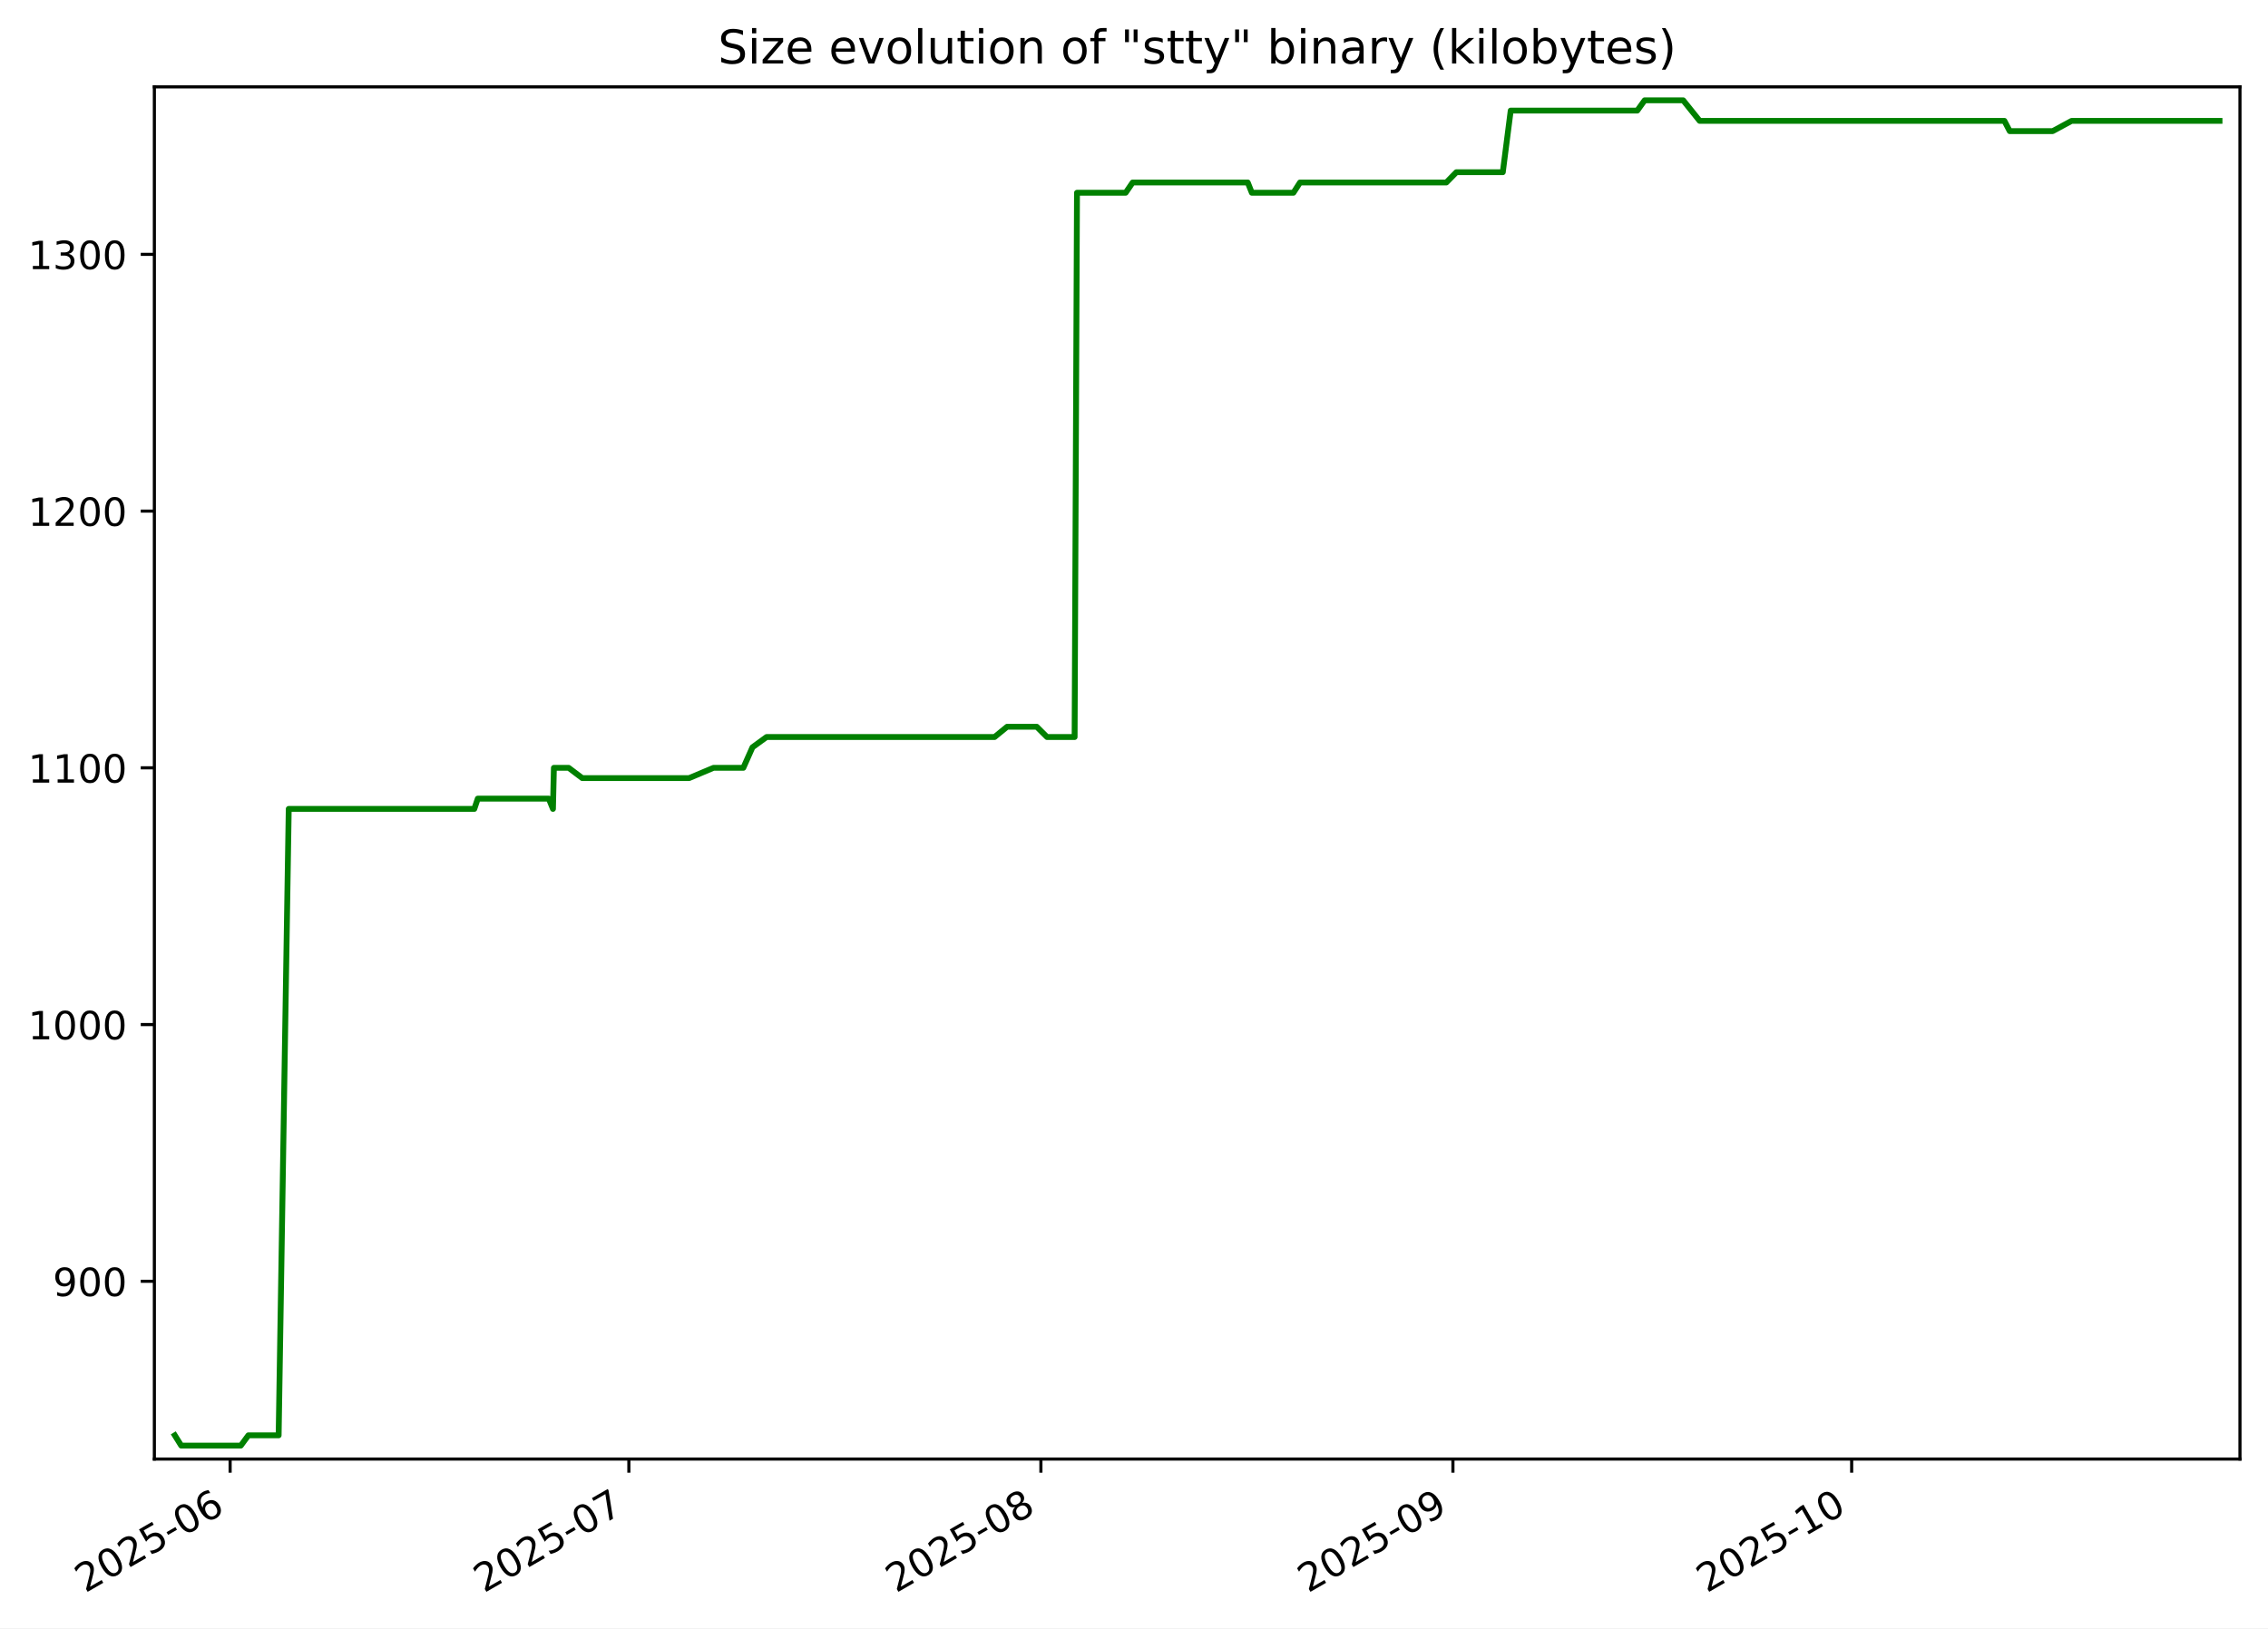
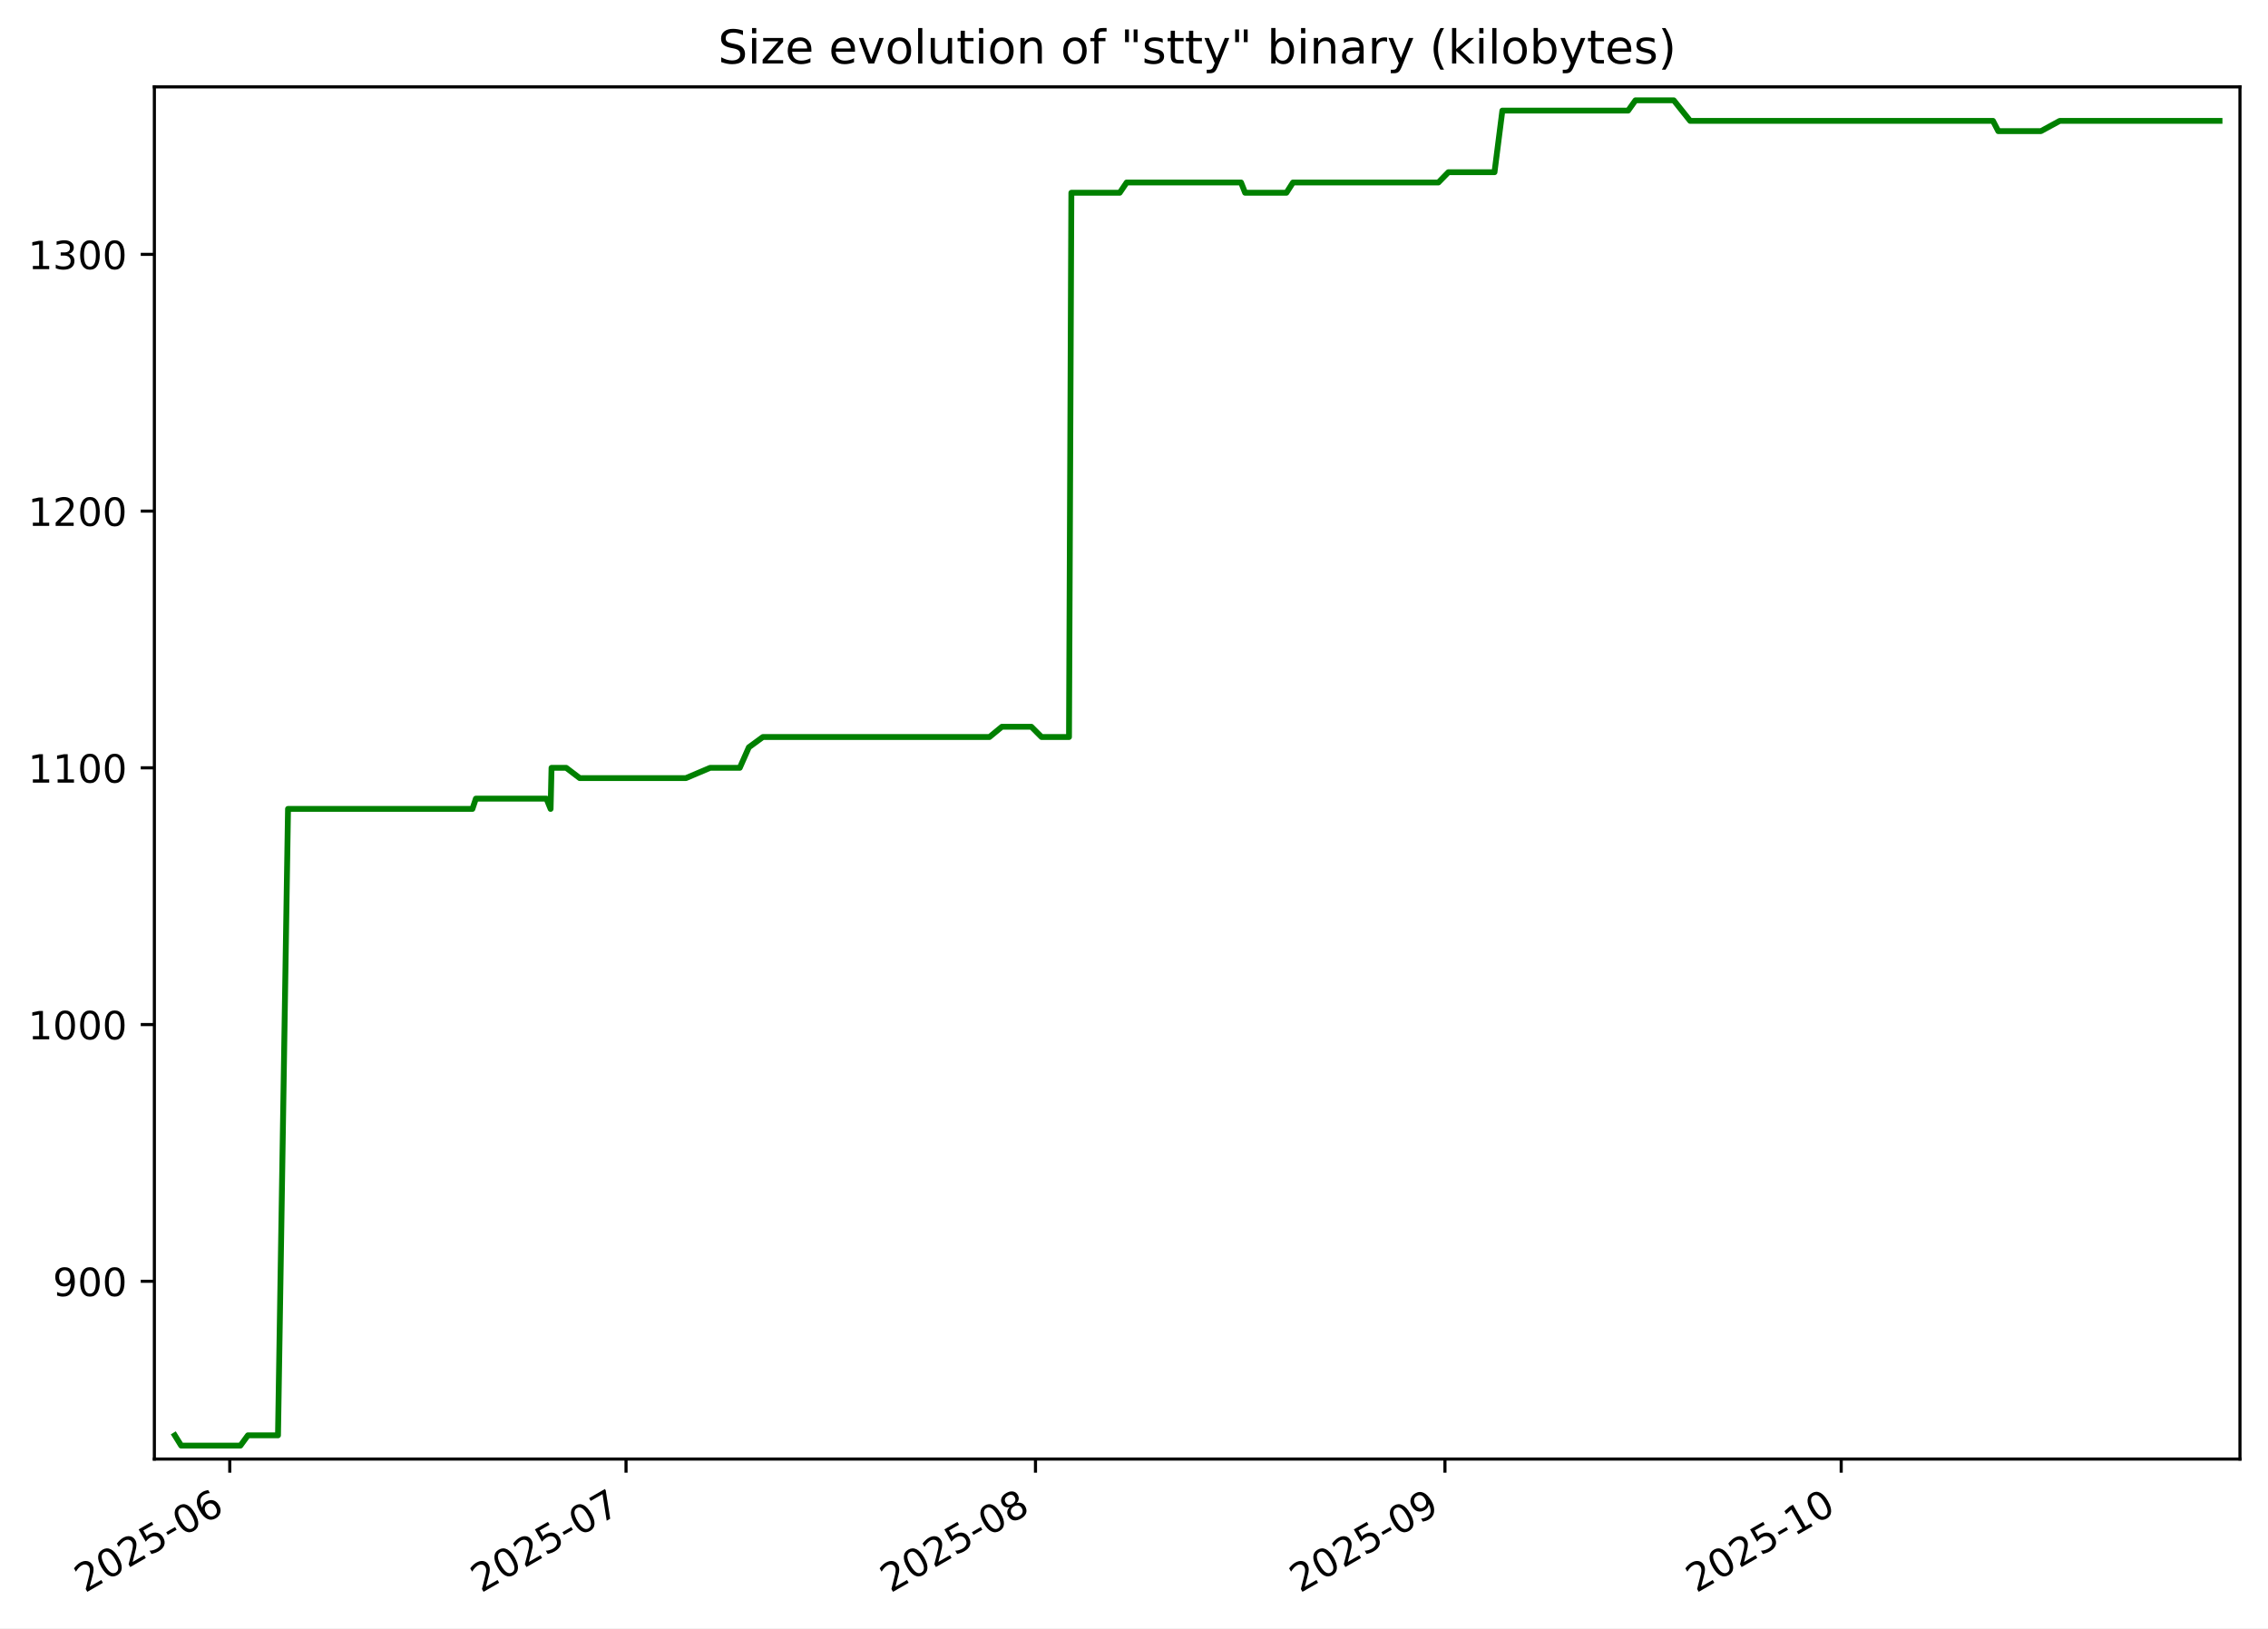
<svg xmlns="http://www.w3.org/2000/svg" xmlns:xlink="http://www.w3.org/1999/xlink" width="582.53pt" height="418.303pt" viewBox="0 0 582.53 418.303" version="1.1">
  <defs>
    <style type="text/css">*{stroke-linejoin: round; stroke-linecap: butt}</style>
  </defs>
  <g id="figure_1">
    <g id="patch_1">
      <path d="M -0 418.303  L 582.53 418.303  L 582.53 0  L -0 0  z " style="fill: #ffffff" />
    </g>
    <g id="axes_1">
      <g id="patch_2">
        <path d="M 39.65 374.83  L 575.33 374.83  L 575.33 22.318  L 39.65 22.318  z " style="fill: #ffffff" />
      </g>
      <g id="matplotlib.axis_1">
        <g id="xtick_1">
          <g id="line2d_1">
            <defs>
-               <path id="m566cec93dc" d="M 0 0  L 0 3.5  " style="stroke: #000000; stroke-width: 0.8" />
+               <path id="m5681fd9aa6" d="M 0 0  L 0 3.5  " style="stroke: #000000; stroke-width: 0.8" />
            </defs>
            <g>
-               <use xlink:href="#m566cec93dc" x="59.107" y="374.83" style="stroke: #000000; stroke-width: 0.8" />
+               <use xlink:href="#m5681fd9aa6" x="59.018" y="374.83" style="stroke: #000000; stroke-width: 0.8" />
            </g>
          </g>
          <g id="text_1">
-             <g transform="translate(21.88222 409.302) rotate(-30) scale(0.1 -0.1)">
+             <g transform="translate(21.7935 409.302) rotate(-30) scale(0.1 -0.1)">
              <defs>
                <path id="DejaVuSans-32" d="M 1228 531  L 3431 531  L 3431 0  L 469 0  L 469 531  Q 828 903 1448 1529  Q 2069 2156 2228 2338  Q 2531 2678 2651 2914  Q 2772 3150 2772 3378  Q 2772 3750 2511 3984  Q 2250 4219 1831 4219  Q 1534 4219 1204 4116  Q 875 4013 500 3803  L 500 4441  Q 881 4594 1212 4672  Q 1544 4750 1819 4750  Q 2544 4750 2975 4387  Q 3406 4025 3406 3419  Q 3406 3131 3298 2873  Q 3191 2616 2906 2266  Q 2828 2175 2409 1742  Q 1991 1309 1228 531  z " transform="scale(0.015625)" />
                <path id="DejaVuSans-30" d="M 2034 4250  Q 1547 4250 1301 3770  Q 1056 3291 1056 2328  Q 1056 1369 1301 889  Q 1547 409 2034 409  Q 2525 409 2770 889  Q 3016 1369 3016 2328  Q 3016 3291 2770 3770  Q 2525 4250 2034 4250  z M 2034 4750  Q 2819 4750 3233 4129  Q 3647 3509 3647 2328  Q 3647 1150 3233 529  Q 2819 -91 2034 -91  Q 1250 -91 836 529  Q 422 1150 422 2328  Q 422 3509 836 4129  Q 1250 4750 2034 4750  z " transform="scale(0.015625)" />
                <path id="DejaVuSans-35" d="M 691 4666  L 3169 4666  L 3169 4134  L 1269 4134  L 1269 2991  Q 1406 3038 1543 3061  Q 1681 3084 1819 3084  Q 2600 3084 3056 2656  Q 3513 2228 3513 1497  Q 3513 744 3044 326  Q 2575 -91 1722 -91  Q 1428 -91 1123 -41  Q 819 9 494 109  L 494 744  Q 775 591 1075 516  Q 1375 441 1709 441  Q 2250 441 2565 725  Q 2881 1009 2881 1497  Q 2881 1984 2565 2268  Q 2250 2553 1709 2553  Q 1456 2553 1204 2497  Q 953 2441 691 2322  L 691 4666  z " transform="scale(0.015625)" />
                <path id="DejaVuSans-2d" d="M 313 2009  L 1997 2009  L 1997 1497  L 313 1497  L 313 2009  z " transform="scale(0.015625)" />
                <path id="DejaVuSans-36" d="M 2113 2584  Q 1688 2584 1439 2293  Q 1191 2003 1191 1497  Q 1191 994 1439 701  Q 1688 409 2113 409  Q 2538 409 2786 701  Q 3034 994 3034 1497  Q 3034 2003 2786 2293  Q 2538 2584 2113 2584  z M 3366 4563  L 3366 3988  Q 3128 4100 2886 4159  Q 2644 4219 2406 4219  Q 1781 4219 1451 3797  Q 1122 3375 1075 2522  Q 1259 2794 1537 2939  Q 1816 3084 2150 3084  Q 2853 3084 3261 2657  Q 3669 2231 3669 1497  Q 3669 778 3244 343  Q 2819 -91 2113 -91  Q 1303 -91 875 529  Q 447 1150 447 2328  Q 447 3434 972 4092  Q 1497 4750 2381 4750  Q 2619 4750 2861 4703  Q 3103 4656 3366 4563  z " transform="scale(0.015625)" />
              </defs>
              <use xlink:href="#DejaVuSans-32" />
              <use xlink:href="#DejaVuSans-30" x="63.623" />
              <use xlink:href="#DejaVuSans-32" x="127.246" />
              <use xlink:href="#DejaVuSans-35" x="190.869" />
              <use xlink:href="#DejaVuSans-2d" x="254.492" />
              <use xlink:href="#DejaVuSans-30" x="290.576" />
              <use xlink:href="#DejaVuSans-36" x="354.199" />
            </g>
          </g>
        </g>
        <g id="xtick_2">
          <g id="line2d_2">
            <g>
-               <use xlink:href="#m566cec93dc" x="161.522" y="374.83" style="stroke: #000000; stroke-width: 0.8" />
+               <use xlink:href="#m5681fd9aa6" x="160.794" y="374.83" style="stroke: #000000; stroke-width: 0.8" />
            </g>
          </g>
          <g id="text_2">
-             <g transform="translate(124.2976 409.302) rotate(-30) scale(0.1 -0.1)">
+             <g transform="translate(123.5692 409.302) rotate(-30) scale(0.1 -0.1)">
              <defs>
                <path id="DejaVuSans-37" d="M 525 4666  L 3525 4666  L 3525 4397  L 1831 0  L 1172 0  L 2766 4134  L 525 4134  L 525 4666  z " transform="scale(0.015625)" />
              </defs>
              <use xlink:href="#DejaVuSans-32" />
              <use xlink:href="#DejaVuSans-30" x="63.623" />
              <use xlink:href="#DejaVuSans-32" x="127.246" />
              <use xlink:href="#DejaVuSans-35" x="190.869" />
              <use xlink:href="#DejaVuSans-2d" x="254.492" />
              <use xlink:href="#DejaVuSans-30" x="290.576" />
              <use xlink:href="#DejaVuSans-37" x="354.199" />
            </g>
          </g>
        </g>
        <g id="xtick_3">
          <g id="line2d_3">
            <g>
-               <use xlink:href="#m566cec93dc" x="267.352" y="374.83" style="stroke: #000000; stroke-width: 0.8" />
+               <use xlink:href="#m5681fd9aa6" x="265.962" y="374.83" style="stroke: #000000; stroke-width: 0.8" />
            </g>
          </g>
          <g id="text_3">
-             <g transform="translate(230.1268 409.302) rotate(-30) scale(0.1 -0.1)">
+             <g transform="translate(228.7375 409.302) rotate(-30) scale(0.1 -0.1)">
              <defs>
                <path id="DejaVuSans-38" d="M 2034 2216  Q 1584 2216 1326 1975  Q 1069 1734 1069 1313  Q 1069 891 1326 650  Q 1584 409 2034 409  Q 2484 409 2743 651  Q 3003 894 3003 1313  Q 3003 1734 2745 1975  Q 2488 2216 2034 2216  z M 1403 2484  Q 997 2584 770 2862  Q 544 3141 544 3541  Q 544 4100 942 4425  Q 1341 4750 2034 4750  Q 2731 4750 3128 4425  Q 3525 4100 3525 3541  Q 3525 3141 3298 2862  Q 3072 2584 2669 2484  Q 3125 2378 3379 2068  Q 3634 1759 3634 1313  Q 3634 634 3220 271  Q 2806 -91 2034 -91  Q 1263 -91 848 271  Q 434 634 434 1313  Q 434 1759 690 2068  Q 947 2378 1403 2484  z M 1172 3481  Q 1172 3119 1398 2916  Q 1625 2713 2034 2713  Q 2441 2713 2670 2916  Q 2900 3119 2900 3481  Q 2900 3844 2670 4047  Q 2441 4250 2034 4250  Q 1625 4250 1398 4047  Q 1172 3844 1172 3481  z " transform="scale(0.015625)" />
              </defs>
              <use xlink:href="#DejaVuSans-32" />
              <use xlink:href="#DejaVuSans-30" x="63.623" />
              <use xlink:href="#DejaVuSans-32" x="127.246" />
              <use xlink:href="#DejaVuSans-35" x="190.869" />
              <use xlink:href="#DejaVuSans-2d" x="254.492" />
              <use xlink:href="#DejaVuSans-30" x="290.576" />
              <use xlink:href="#DejaVuSans-38" x="354.199" />
            </g>
          </g>
        </g>
        <g id="xtick_4">
          <g id="line2d_4">
            <g>
-               <use xlink:href="#m566cec93dc" x="373.181" y="374.83" style="stroke: #000000; stroke-width: 0.8" />
+               <use xlink:href="#m5681fd9aa6" x="371.131" y="374.83" style="stroke: #000000; stroke-width: 0.8" />
            </g>
          </g>
          <g id="text_4">
-             <g transform="translate(335.9561 409.302) rotate(-30) scale(0.1 -0.1)">
+             <g transform="translate(333.9057 409.302) rotate(-30) scale(0.1 -0.1)">
              <defs>
                <path id="DejaVuSans-39" d="M 703 97  L 703 672  Q 941 559 1184 500  Q 1428 441 1663 441  Q 2288 441 2617 861  Q 2947 1281 2994 2138  Q 2813 1869 2534 1725  Q 2256 1581 1919 1581  Q 1219 1581 811 2004  Q 403 2428 403 3163  Q 403 3881 828 4315  Q 1253 4750 1959 4750  Q 2769 4750 3195 4129  Q 3622 3509 3622 2328  Q 3622 1225 3098 567  Q 2575 -91 1691 -91  Q 1453 -91 1209 -44  Q 966 3 703 97  z M 1959 2075  Q 2384 2075 2632 2365  Q 2881 2656 2881 3163  Q 2881 3666 2632 3958  Q 2384 4250 1959 4250  Q 1534 4250 1286 3958  Q 1038 3666 1038 3163  Q 1038 2656 1286 2365  Q 1534 2075 1959 2075  z " transform="scale(0.015625)" />
              </defs>
              <use xlink:href="#DejaVuSans-32" />
              <use xlink:href="#DejaVuSans-30" x="63.623" />
              <use xlink:href="#DejaVuSans-32" x="127.246" />
              <use xlink:href="#DejaVuSans-35" x="190.869" />
              <use xlink:href="#DejaVuSans-2d" x="254.492" />
              <use xlink:href="#DejaVuSans-30" x="290.576" />
              <use xlink:href="#DejaVuSans-39" x="354.199" />
            </g>
          </g>
        </g>
        <g id="xtick_5">
          <g id="line2d_5">
            <g>
-               <use xlink:href="#m566cec93dc" x="475.596" y="374.83" style="stroke: #000000; stroke-width: 0.8" />
+               <use xlink:href="#m5681fd9aa6" x="472.906" y="374.83" style="stroke: #000000; stroke-width: 0.8" />
            </g>
          </g>
          <g id="text_5">
-             <g transform="translate(438.3715 409.302) rotate(-30) scale(0.1 -0.1)">
+             <g transform="translate(435.6815 409.302) rotate(-30) scale(0.1 -0.1)">
              <defs>
                <path id="DejaVuSans-31" d="M 794 531  L 1825 531  L 1825 4091  L 703 3866  L 703 4441  L 1819 4666  L 2450 4666  L 2450 531  L 3481 531  L 3481 0  L 794 0  L 794 531  z " transform="scale(0.015625)" />
              </defs>
              <use xlink:href="#DejaVuSans-32" />
              <use xlink:href="#DejaVuSans-30" x="63.623" />
              <use xlink:href="#DejaVuSans-32" x="127.246" />
              <use xlink:href="#DejaVuSans-35" x="190.869" />
              <use xlink:href="#DejaVuSans-2d" x="254.492" />
              <use xlink:href="#DejaVuSans-31" x="290.576" />
              <use xlink:href="#DejaVuSans-30" x="354.199" />
            </g>
          </g>
        </g>
      </g>
      <g id="matplotlib.axis_2">
        <g id="ytick_1">
          <g id="line2d_6">
            <defs>
-               <path id="m42df7832dd" d="M 0 0  L -3.5 0  " style="stroke: #000000; stroke-width: 0.8" />
+               <path id="m43b5cfa031" d="M 0 0  L -3.5 0  " style="stroke: #000000; stroke-width: 0.8" />
            </defs>
            <g>
-               <use xlink:href="#m42df7832dd" x="39.65" y="329.163" style="stroke: #000000; stroke-width: 0.8" />
+               <use xlink:href="#m43b5cfa031" x="39.65" y="329.163" style="stroke: #000000; stroke-width: 0.8" />
            </g>
          </g>
          <g id="text_6">
            <g transform="translate(13.5625 332.9627) scale(0.1 -0.1)">
              <use xlink:href="#DejaVuSans-39" />
              <use xlink:href="#DejaVuSans-30" x="63.623" />
              <use xlink:href="#DejaVuSans-30" x="127.246" />
            </g>
          </g>
        </g>
        <g id="ytick_2">
          <g id="line2d_7">
            <g>
-               <use xlink:href="#m42df7832dd" x="39.65" y="263.209" style="stroke: #000000; stroke-width: 0.8" />
+               <use xlink:href="#m43b5cfa031" x="39.65" y="263.209" style="stroke: #000000; stroke-width: 0.8" />
            </g>
          </g>
          <g id="text_7">
            <g transform="translate(7.2 267.0085) scale(0.1 -0.1)">
              <use xlink:href="#DejaVuSans-31" />
              <use xlink:href="#DejaVuSans-30" x="63.623" />
              <use xlink:href="#DejaVuSans-30" x="127.246" />
              <use xlink:href="#DejaVuSans-30" x="190.869" />
            </g>
          </g>
        </g>
        <g id="ytick_3">
          <g id="line2d_8">
            <g>
-               <use xlink:href="#m42df7832dd" x="39.65" y="197.255" style="stroke: #000000; stroke-width: 0.8" />
+               <use xlink:href="#m43b5cfa031" x="39.65" y="197.255" style="stroke: #000000; stroke-width: 0.8" />
            </g>
          </g>
          <g id="text_8">
            <g transform="translate(7.2 201.0543) scale(0.1 -0.1)">
              <use xlink:href="#DejaVuSans-31" />
              <use xlink:href="#DejaVuSans-31" x="63.623" />
              <use xlink:href="#DejaVuSans-30" x="127.246" />
              <use xlink:href="#DejaVuSans-30" x="190.869" />
            </g>
          </g>
        </g>
        <g id="ytick_4">
          <g id="line2d_9">
            <g>
-               <use xlink:href="#m42df7832dd" x="39.65" y="131.301" style="stroke: #000000; stroke-width: 0.8" />
+               <use xlink:href="#m43b5cfa031" x="39.65" y="131.301" style="stroke: #000000; stroke-width: 0.8" />
            </g>
          </g>
          <g id="text_9">
            <g transform="translate(7.2 135.1001) scale(0.1 -0.1)">
              <use xlink:href="#DejaVuSans-31" />
              <use xlink:href="#DejaVuSans-32" x="63.623" />
              <use xlink:href="#DejaVuSans-30" x="127.246" />
              <use xlink:href="#DejaVuSans-30" x="190.869" />
            </g>
          </g>
        </g>
        <g id="ytick_5">
          <g id="line2d_10">
            <g>
-               <use xlink:href="#m42df7832dd" x="39.65" y="65.347" style="stroke: #000000; stroke-width: 0.8" />
+               <use xlink:href="#m43b5cfa031" x="39.65" y="65.347" style="stroke: #000000; stroke-width: 0.8" />
            </g>
          </g>
          <g id="text_10">
            <g transform="translate(7.2 69.14586) scale(0.1 -0.1)">
              <defs>
                <path id="DejaVuSans-33" d="M 2597 2516  Q 3050 2419 3304 2112  Q 3559 1806 3559 1356  Q 3559 666 3084 287  Q 2609 -91 1734 -91  Q 1441 -91 1130 -33  Q 819 25 488 141  L 488 750  Q 750 597 1062 519  Q 1375 441 1716 441  Q 2309 441 2620 675  Q 2931 909 2931 1356  Q 2931 1769 2642 2001  Q 2353 2234 1838 2234  L 1294 2234  L 1294 2753  L 1863 2753  Q 2328 2753 2575 2939  Q 2822 3125 2822 3475  Q 2822 3834 2567 4026  Q 2313 4219 1838 4219  Q 1578 4219 1281 4162  Q 984 4106 628 3988  L 628 4550  Q 988 4650 1302 4700  Q 1616 4750 1894 4750  Q 2613 4750 3031 4423  Q 3450 4097 3450 3541  Q 3450 3153 3228 2886  Q 3006 2619 2597 2516  z " transform="scale(0.015625)" />
              </defs>
              <use xlink:href="#DejaVuSans-31" />
              <use xlink:href="#DejaVuSans-33" x="63.623" />
              <use xlink:href="#DejaVuSans-30" x="127.246" />
              <use xlink:href="#DejaVuSans-30" x="190.869" />
            </g>
          </g>
        </g>
      </g>
      <g id="line2d_11">
-         <path d="M 44.902 368.736  L 46.542 371.374  L 61.853 371.374  L 63.793 368.736  L 71.57 368.736  L 74.162 207.808  L 121.824 207.808  L 122.716 205.17  L 140.947 205.17  L 142.025 207.808  L 142.266 197.255  L 146.064 197.255  L 149.551 199.893  L 176.994 199.893  L 183.26 197.255  L 190.922 197.255  L 193.269 191.979  L 196.89 189.341  L 255.451 189.341  L 258.675 186.702  L 266.278 186.702  L 268.925 189.341  L 276.014 189.341  L 276.623 49.518  L 289.124 49.518  L 290.923 46.879  L 320.478 46.879  L 321.532 49.518  L 332.212 49.518  L 333.908 46.879  L 371.486 46.879  L 374.07 44.241  L 385.991 44.241  L 388.02 28.412  L 420.527 28.412  L 422.42 25.774  L 432.323 25.774  L 436.558 31.05  L 514.822 31.05  L 516.197 33.689  L 527.22 33.689  L 532.093 31.05  L 570.078 31.05  L 570.078 31.05  " clip-path="url(#p98e50a92c3)" style="fill: none; stroke: #008000; stroke-width: 1.5; stroke-linecap: square" />
+         <path d="M 44.902 368.736  L 46.531 371.374  L 61.747 371.374  L 63.675 368.736  L 71.404 368.736  L 73.979 207.808  L 121.344 207.808  L 122.23 205.17  L 140.347 205.17  L 141.419 207.808  L 141.658 197.255  L 145.432 197.255  L 148.897 199.893  L 176.169 199.893  L 182.396 197.255  L 190.01 197.255  L 192.342 191.979  L 195.941 189.341  L 254.136 189.341  L 257.34 186.702  L 264.895 186.702  L 267.526 189.341  L 274.571 189.341  L 275.176 49.518  L 287.598 49.518  L 289.386 46.879  L 318.757 46.879  L 319.804 49.518  L 330.417 49.518  L 332.103 46.879  L 369.446 46.879  L 372.014 44.241  L 383.86 44.241  L 385.877 28.412  L 418.181 28.412  L 420.062 25.774  L 429.903 25.774  L 434.112 31.05  L 511.887 31.05  L 513.254 33.689  L 524.207 33.689  L 529.05 31.05  L 570.078 31.05  L 570.078 31.05  " clip-path="url(#p85e8b0ebfe)" style="fill: none; stroke: #008000; stroke-width: 1.5; stroke-linecap: square" />
      </g>
      <g id="patch_3">
        <path d="M 39.65 374.83  L 39.65 22.318  " style="fill: none; stroke: #000000; stroke-width: 0.8; stroke-linejoin: miter; stroke-linecap: square" />
      </g>
      <g id="patch_4">
        <path d="M 575.33 374.83  L 575.33 22.318  " style="fill: none; stroke: #000000; stroke-width: 0.8; stroke-linejoin: miter; stroke-linecap: square" />
      </g>
      <g id="patch_5">
        <path d="M 39.65 374.83  L 575.33 374.83  " style="fill: none; stroke: #000000; stroke-width: 0.8; stroke-linejoin: miter; stroke-linecap: square" />
      </g>
      <g id="patch_6">
        <path d="M 39.65 22.318  L 575.33 22.318  " style="fill: none; stroke: #000000; stroke-width: 0.8; stroke-linejoin: miter; stroke-linecap: square" />
      </g>
      <g id="text_11">
        <g transform="translate(184.4131 16.31812) scale(0.12 -0.12)">
          <defs>
            <path id="DejaVuSans-53" d="M 3425 4513  L 3425 3897  Q 3066 4069 2747 4153  Q 2428 4238 2131 4238  Q 1616 4238 1336 4038  Q 1056 3838 1056 3469  Q 1056 3159 1242 3001  Q 1428 2844 1947 2747  L 2328 2669  Q 3034 2534 3370 2195  Q 3706 1856 3706 1288  Q 3706 609 3251 259  Q 2797 -91 1919 -91  Q 1588 -91 1214 -16  Q 841 59 441 206  L 441 856  Q 825 641 1194 531  Q 1563 422 1919 422  Q 2459 422 2753 634  Q 3047 847 3047 1241  Q 3047 1584 2836 1778  Q 2625 1972 2144 2069  L 1759 2144  Q 1053 2284 737 2584  Q 422 2884 422 3419  Q 422 4038 858 4394  Q 1294 4750 2059 4750  Q 2388 4750 2728 4690  Q 3069 4631 3425 4513  z " transform="scale(0.015625)" />
            <path id="DejaVuSans-69" d="M 603 3500  L 1178 3500  L 1178 0  L 603 0  L 603 3500  z M 603 4863  L 1178 4863  L 1178 4134  L 603 4134  L 603 4863  z " transform="scale(0.015625)" />
            <path id="DejaVuSans-7a" d="M 353 3500  L 3084 3500  L 3084 2975  L 922 459  L 3084 459  L 3084 0  L 275 0  L 275 525  L 2438 3041  L 353 3041  L 353 3500  z " transform="scale(0.015625)" />
            <path id="DejaVuSans-65" d="M 3597 1894  L 3597 1613  L 953 1613  Q 991 1019 1311 708  Q 1631 397 2203 397  Q 2534 397 2845 478  Q 3156 559 3463 722  L 3463 178  Q 3153 47 2828 -22  Q 2503 -91 2169 -91  Q 1331 -91 842 396  Q 353 884 353 1716  Q 353 2575 817 3079  Q 1281 3584 2069 3584  Q 2775 3584 3186 3129  Q 3597 2675 3597 1894  z M 3022 2063  Q 3016 2534 2758 2815  Q 2500 3097 2075 3097  Q 1594 3097 1305 2825  Q 1016 2553 972 2059  L 3022 2063  z " transform="scale(0.015625)" />
            <path id="DejaVuSans-20" transform="scale(0.015625)" />
            <path id="DejaVuSans-76" d="M 191 3500  L 800 3500  L 1894 563  L 2988 3500  L 3597 3500  L 2284 0  L 1503 0  L 191 3500  z " transform="scale(0.015625)" />
            <path id="DejaVuSans-6f" d="M 1959 3097  Q 1497 3097 1228 2736  Q 959 2375 959 1747  Q 959 1119 1226 758  Q 1494 397 1959 397  Q 2419 397 2687 759  Q 2956 1122 2956 1747  Q 2956 2369 2687 2733  Q 2419 3097 1959 3097  z M 1959 3584  Q 2709 3584 3137 3096  Q 3566 2609 3566 1747  Q 3566 888 3137 398  Q 2709 -91 1959 -91  Q 1206 -91 779 398  Q 353 888 353 1747  Q 353 2609 779 3096  Q 1206 3584 1959 3584  z " transform="scale(0.015625)" />
            <path id="DejaVuSans-6c" d="M 603 4863  L 1178 4863  L 1178 0  L 603 0  L 603 4863  z " transform="scale(0.015625)" />
            <path id="DejaVuSans-75" d="M 544 1381  L 544 3500  L 1119 3500  L 1119 1403  Q 1119 906 1312 657  Q 1506 409 1894 409  Q 2359 409 2629 706  Q 2900 1003 2900 1516  L 2900 3500  L 3475 3500  L 3475 0  L 2900 0  L 2900 538  Q 2691 219 2414 64  Q 2138 -91 1772 -91  Q 1169 -91 856 284  Q 544 659 544 1381  z M 1991 3584  L 1991 3584  z " transform="scale(0.015625)" />
            <path id="DejaVuSans-74" d="M 1172 4494  L 1172 3500  L 2356 3500  L 2356 3053  L 1172 3053  L 1172 1153  Q 1172 725 1289 603  Q 1406 481 1766 481  L 2356 481  L 2356 0  L 1766 0  Q 1100 0 847 248  Q 594 497 594 1153  L 594 3053  L 172 3053  L 172 3500  L 594 3500  L 594 4494  L 1172 4494  z " transform="scale(0.015625)" />
            <path id="DejaVuSans-6e" d="M 3513 2113  L 3513 0  L 2938 0  L 2938 2094  Q 2938 2591 2744 2837  Q 2550 3084 2163 3084  Q 1697 3084 1428 2787  Q 1159 2491 1159 1978  L 1159 0  L 581 0  L 581 3500  L 1159 3500  L 1159 2956  Q 1366 3272 1645 3428  Q 1925 3584 2291 3584  Q 2894 3584 3203 3211  Q 3513 2838 3513 2113  z " transform="scale(0.015625)" />
            <path id="DejaVuSans-66" d="M 2375 4863  L 2375 4384  L 1825 4384  Q 1516 4384 1395 4259  Q 1275 4134 1275 3809  L 1275 3500  L 2222 3500  L 2222 3053  L 1275 3053  L 1275 0  L 697 0  L 697 3053  L 147 3053  L 147 3500  L 697 3500  L 697 3744  Q 697 4328 969 4595  Q 1241 4863 1831 4863  L 2375 4863  z " transform="scale(0.015625)" />
            <path id="DejaVuSans-22" d="M 1147 4666  L 1147 2931  L 616 2931  L 616 4666  L 1147 4666  z M 2328 4666  L 2328 2931  L 1797 2931  L 1797 4666  L 2328 4666  z " transform="scale(0.015625)" />
            <path id="DejaVuSans-73" d="M 2834 3397  L 2834 2853  Q 2591 2978 2328 3040  Q 2066 3103 1784 3103  Q 1356 3103 1142 2972  Q 928 2841 928 2578  Q 928 2378 1081 2264  Q 1234 2150 1697 2047  L 1894 2003  Q 2506 1872 2764 1633  Q 3022 1394 3022 966  Q 3022 478 2636 193  Q 2250 -91 1575 -91  Q 1294 -91 989 -36  Q 684 19 347 128  L 347 722  Q 666 556 975 473  Q 1284 391 1588 391  Q 1994 391 2212 530  Q 2431 669 2431 922  Q 2431 1156 2273 1281  Q 2116 1406 1581 1522  L 1381 1569  Q 847 1681 609 1914  Q 372 2147 372 2553  Q 372 3047 722 3315  Q 1072 3584 1716 3584  Q 2034 3584 2315 3537  Q 2597 3491 2834 3397  z " transform="scale(0.015625)" />
            <path id="DejaVuSans-79" d="M 2059 -325  Q 1816 -950 1584 -1140  Q 1353 -1331 966 -1331  L 506 -1331  L 506 -850  L 844 -850  Q 1081 -850 1212 -737  Q 1344 -625 1503 -206  L 1606 56  L 191 3500  L 800 3500  L 1894 763  L 2988 3500  L 3597 3500  L 2059 -325  z " transform="scale(0.015625)" />
            <path id="DejaVuSans-62" d="M 3116 1747  Q 3116 2381 2855 2742  Q 2594 3103 2138 3103  Q 1681 3103 1420 2742  Q 1159 2381 1159 1747  Q 1159 1113 1420 752  Q 1681 391 2138 391  Q 2594 391 2855 752  Q 3116 1113 3116 1747  z M 1159 2969  Q 1341 3281 1617 3432  Q 1894 3584 2278 3584  Q 2916 3584 3314 3078  Q 3713 2572 3713 1747  Q 3713 922 3314 415  Q 2916 -91 2278 -91  Q 1894 -91 1617 61  Q 1341 213 1159 525  L 1159 0  L 581 0  L 581 4863  L 1159 4863  L 1159 2969  z " transform="scale(0.015625)" />
            <path id="DejaVuSans-61" d="M 2194 1759  Q 1497 1759 1228 1600  Q 959 1441 959 1056  Q 959 750 1161 570  Q 1363 391 1709 391  Q 2188 391 2477 730  Q 2766 1069 2766 1631  L 2766 1759  L 2194 1759  z M 3341 1997  L 3341 0  L 2766 0  L 2766 531  Q 2569 213 2275 61  Q 1981 -91 1556 -91  Q 1019 -91 701 211  Q 384 513 384 1019  Q 384 1609 779 1909  Q 1175 2209 1959 2209  L 2766 2209  L 2766 2266  Q 2766 2663 2505 2880  Q 2244 3097 1772 3097  Q 1472 3097 1187 3025  Q 903 2953 641 2809  L 641 3341  Q 956 3463 1253 3523  Q 1550 3584 1831 3584  Q 2591 3584 2966 3190  Q 3341 2797 3341 1997  z " transform="scale(0.015625)" />
            <path id="DejaVuSans-72" d="M 2631 2963  Q 2534 3019 2420 3045  Q 2306 3072 2169 3072  Q 1681 3072 1420 2755  Q 1159 2438 1159 1844  L 1159 0  L 581 0  L 581 3500  L 1159 3500  L 1159 2956  Q 1341 3275 1631 3429  Q 1922 3584 2338 3584  Q 2397 3584 2469 3576  Q 2541 3569 2628 3553  L 2631 2963  z " transform="scale(0.015625)" />
            <path id="DejaVuSans-28" d="M 1984 4856  Q 1566 4138 1362 3434  Q 1159 2731 1159 2009  Q 1159 1288 1364 580  Q 1569 -128 1984 -844  L 1484 -844  Q 1016 -109 783 600  Q 550 1309 550 2009  Q 550 2706 781 3412  Q 1013 4119 1484 4856  L 1984 4856  z " transform="scale(0.015625)" />
            <path id="DejaVuSans-6b" d="M 581 4863  L 1159 4863  L 1159 1991  L 2875 3500  L 3609 3500  L 1753 1863  L 3688 0  L 2938 0  L 1159 1709  L 1159 0  L 581 0  L 581 4863  z " transform="scale(0.015625)" />
            <path id="DejaVuSans-29" d="M 513 4856  L 1013 4856  Q 1481 4119 1714 3412  Q 1947 2706 1947 2009  Q 1947 1309 1714 600  Q 1481 -109 1013 -844  L 513 -844  Q 928 -128 1133 580  Q 1338 1288 1338 2009  Q 1338 2731 1133 3434  Q 928 4138 513 4856  z " transform="scale(0.015625)" />
          </defs>
          <use xlink:href="#DejaVuSans-53" />
          <use xlink:href="#DejaVuSans-69" x="63.477" />
          <use xlink:href="#DejaVuSans-7a" x="91.26" />
          <use xlink:href="#DejaVuSans-65" x="143.75" />
          <use xlink:href="#DejaVuSans-20" x="205.273" />
          <use xlink:href="#DejaVuSans-65" x="237.061" />
          <use xlink:href="#DejaVuSans-76" x="298.584" />
          <use xlink:href="#DejaVuSans-6f" x="357.764" />
          <use xlink:href="#DejaVuSans-6c" x="418.945" />
          <use xlink:href="#DejaVuSans-75" x="446.729" />
          <use xlink:href="#DejaVuSans-74" x="510.107" />
          <use xlink:href="#DejaVuSans-69" x="549.316" />
          <use xlink:href="#DejaVuSans-6f" x="577.1" />
          <use xlink:href="#DejaVuSans-6e" x="638.281" />
          <use xlink:href="#DejaVuSans-20" x="701.66" />
          <use xlink:href="#DejaVuSans-6f" x="733.447" />
          <use xlink:href="#DejaVuSans-66" x="794.629" />
          <use xlink:href="#DejaVuSans-20" x="829.834" />
          <use xlink:href="#DejaVuSans-22" x="861.621" />
          <use xlink:href="#DejaVuSans-73" x="907.617" />
          <use xlink:href="#DejaVuSans-74" x="959.717" />
          <use xlink:href="#DejaVuSans-74" x="998.926" />
          <use xlink:href="#DejaVuSans-79" x="1038.135" />
          <use xlink:href="#DejaVuSans-22" x="1097.314" />
          <use xlink:href="#DejaVuSans-20" x="1143.311" />
          <use xlink:href="#DejaVuSans-62" x="1175.098" />
          <use xlink:href="#DejaVuSans-69" x="1238.574" />
          <use xlink:href="#DejaVuSans-6e" x="1266.357" />
          <use xlink:href="#DejaVuSans-61" x="1329.736" />
          <use xlink:href="#DejaVuSans-72" x="1391.016" />
          <use xlink:href="#DejaVuSans-79" x="1432.129" />
          <use xlink:href="#DejaVuSans-20" x="1491.309" />
          <use xlink:href="#DejaVuSans-28" x="1523.096" />
          <use xlink:href="#DejaVuSans-6b" x="1562.109" />
          <use xlink:href="#DejaVuSans-69" x="1620.02" />
          <use xlink:href="#DejaVuSans-6c" x="1647.803" />
          <use xlink:href="#DejaVuSans-6f" x="1675.586" />
          <use xlink:href="#DejaVuSans-62" x="1736.768" />
          <use xlink:href="#DejaVuSans-79" x="1800.244" />
          <use xlink:href="#DejaVuSans-74" x="1859.424" />
          <use xlink:href="#DejaVuSans-65" x="1898.633" />
          <use xlink:href="#DejaVuSans-73" x="1960.156" />
          <use xlink:href="#DejaVuSans-29" x="2012.256" />
        </g>
      </g>
    </g>
  </g>
  <defs>
-     <clipPath id="p98e50a92c3">
+     <clipPath id="p85e8b0ebfe">
      <rect x="39.65" y="22.318" width="535.68" height="352.512" />
    </clipPath>
  </defs>
</svg>
